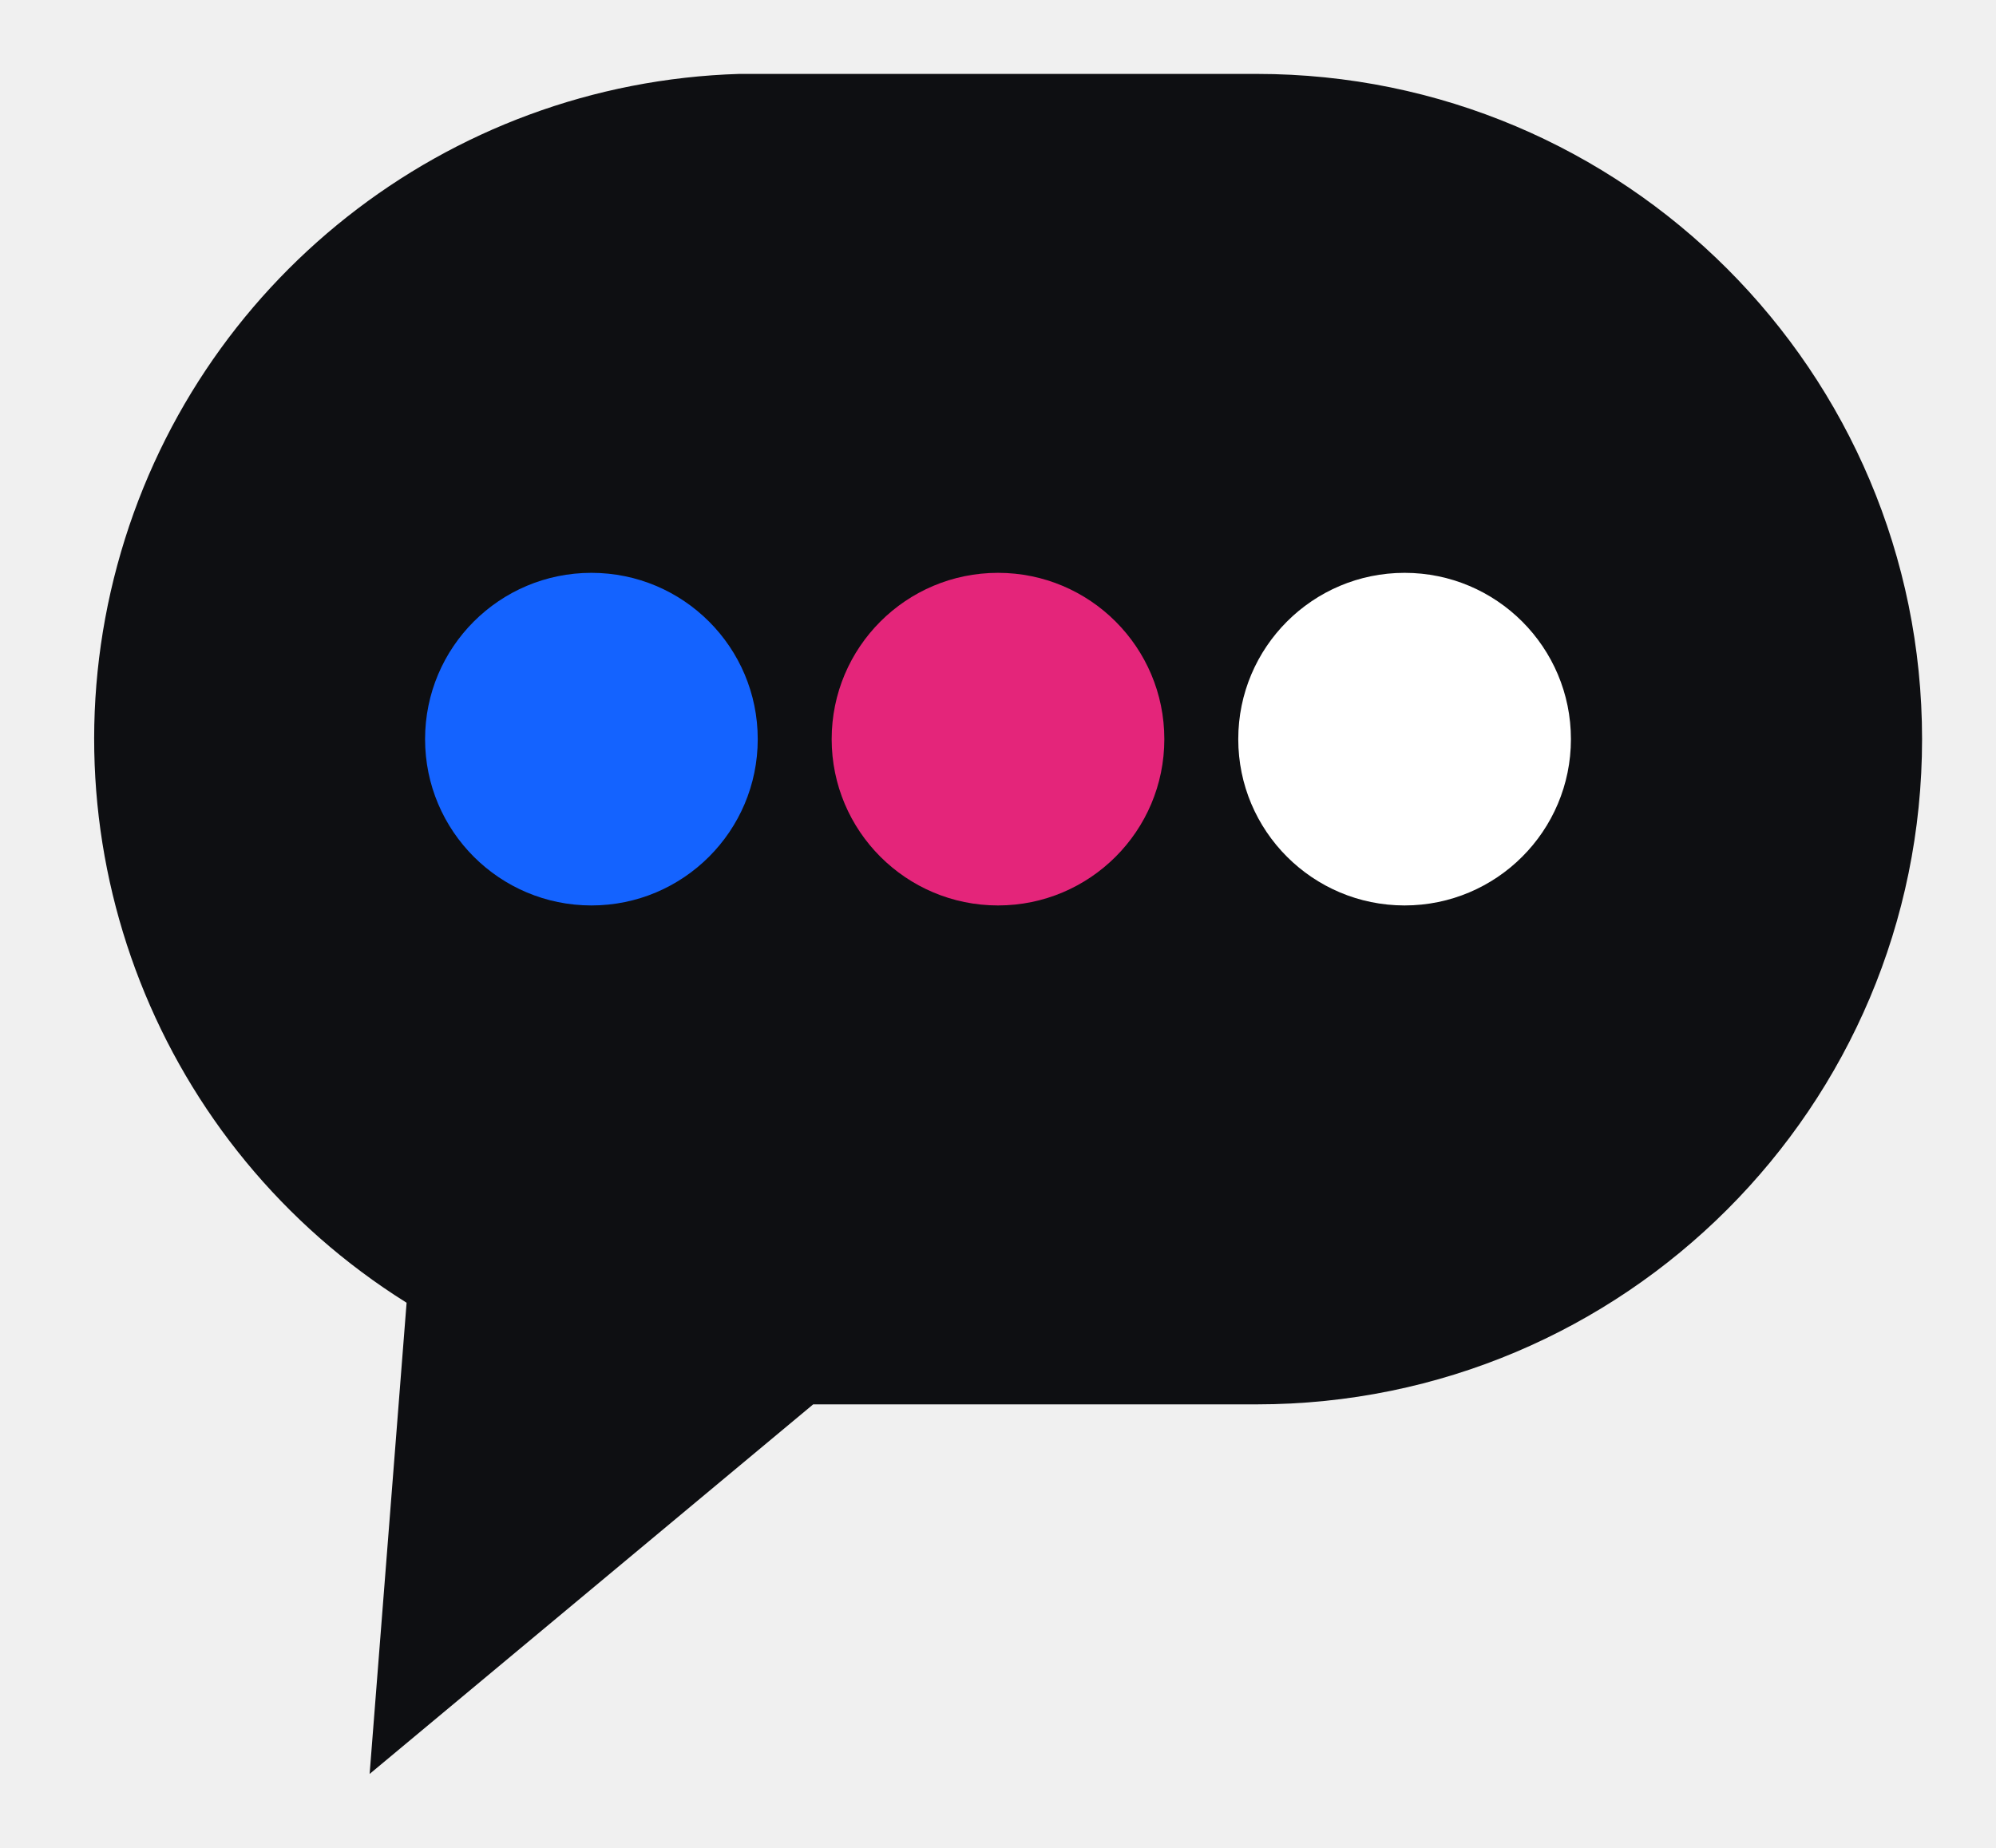
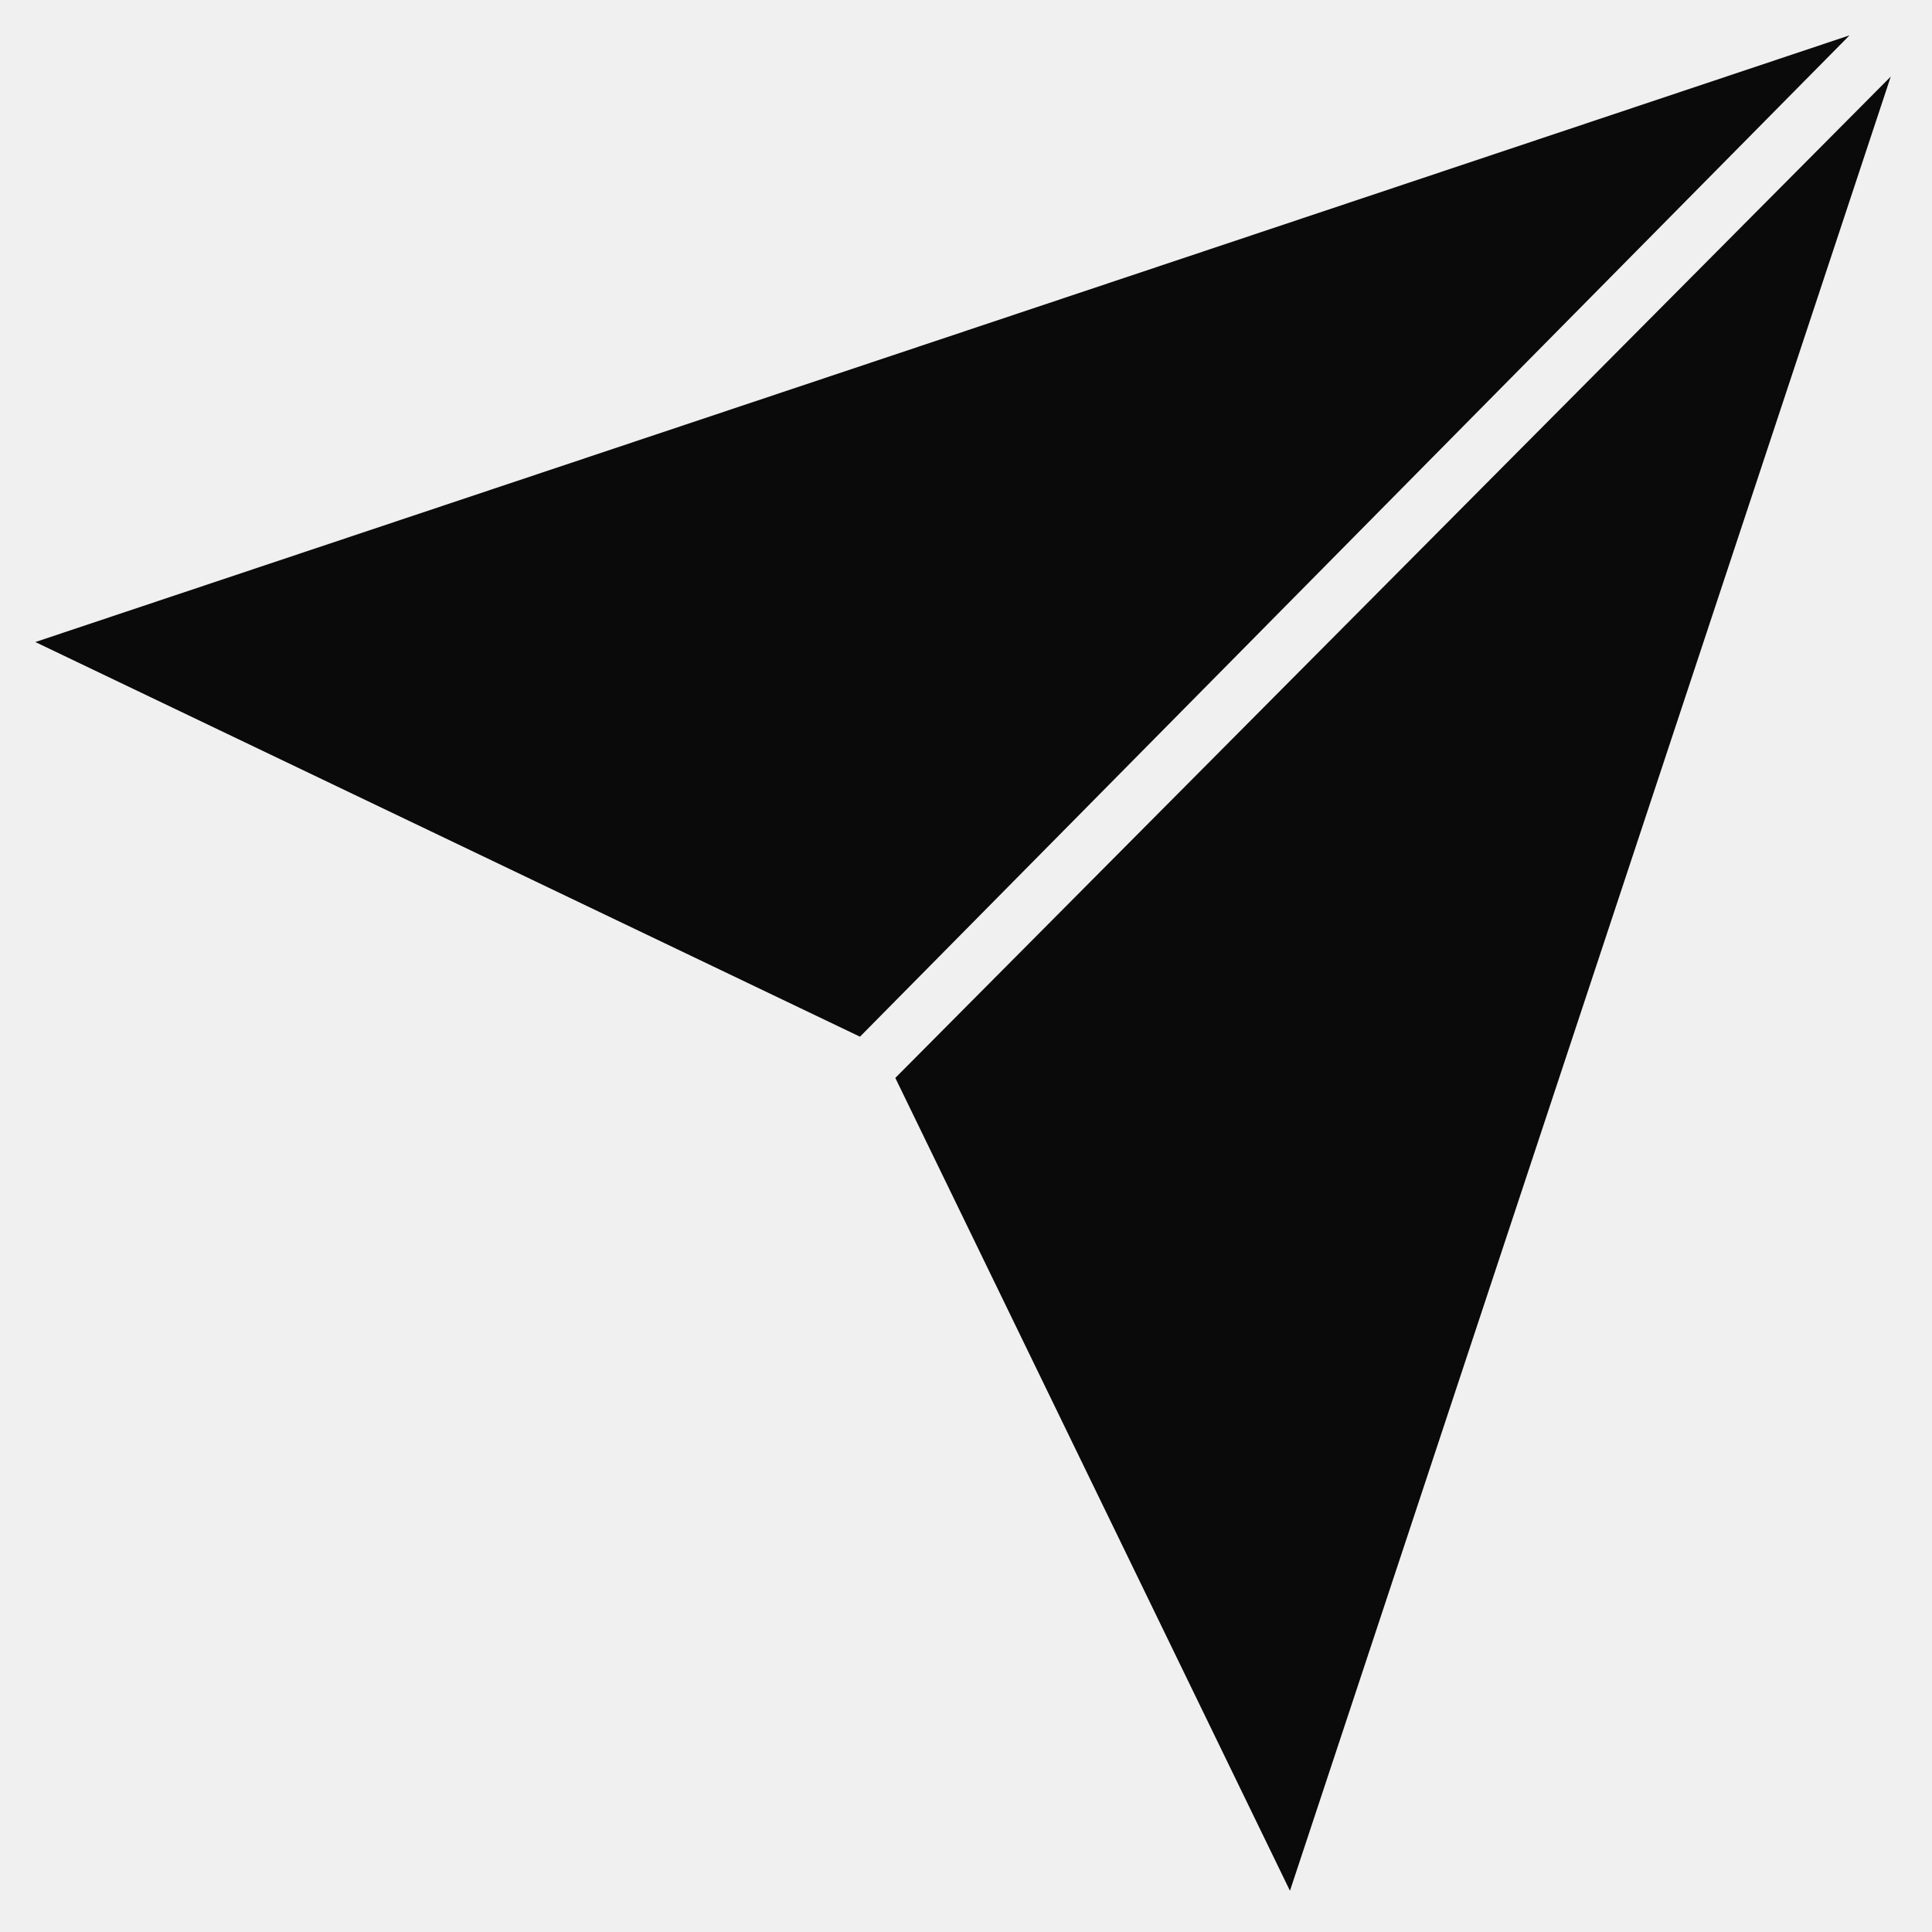
- <svg xmlns="http://www.w3.org/2000/svg" viewBox="6 12 108 100">
-   <path d="M46 16h28a36 36 0 0 1 0 72H50L26 108l2-25.5A36 36 0 0 1 46 16z" fill="#0E0F12" />
-   <circle cx="38" cy="52" r="9" fill="#1463FF" />
-   <circle cx="60" cy="52" r="9" fill="#E4257A" />
-   <circle cx="82" cy="52" r="9" fill="#FFFFFF" />
+ <svg xmlns="http://www.w3.org/2000/svg" viewBox="64 120 328 328">
+   <path d="M70 229L378 126L210 296Z" fill="#0A0A0A" />
+   <path d="M216 303L385 133L283 441Z" fill="#0A0A0A" />
</svg>
